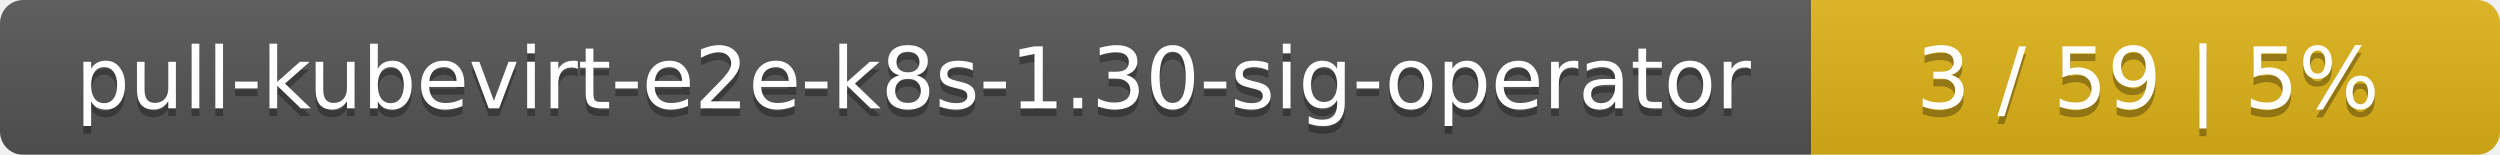
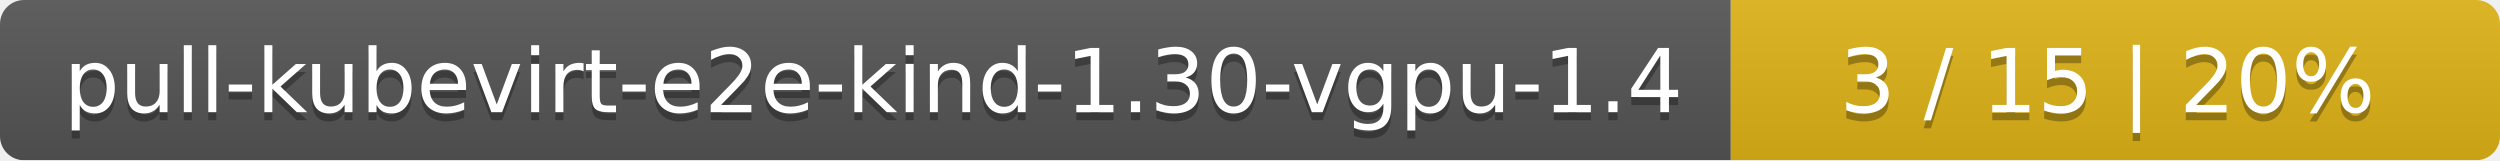
- <svg xmlns="http://www.w3.org/2000/svg" width="323" height="20">
+ <svg xmlns="http://www.w3.org/2000/svg" width="312" height="20">
  <linearGradient id="smooth" x2="0" y2="100%">
    <stop offset="0" stop-color="#bbb" stop-opacity=".1" />
    <stop offset="1" stop-opacity=".1" />
  </linearGradient>
  <mask id="round">
-     <rect width="323" height="20" rx="3" fill="#fff" />
+     <rect width="312" height="20" rx="3" fill="#fff" />
  </mask>
  <g mask="url(#round)">
-     <rect width="234" height="20" fill="#555" />
-     <rect x="234" width="89" height="20" fill="#dfb317" />
-     <rect width="323" height="20" fill="url(#smooth)" />
+     <rect width="216" height="20" fill="#555" />
+     <rect x="216" width="96" height="20" fill="#dfb317" />
+     <rect width="312" height="20" fill="url(#smooth)" />
  </g>
  <g fill="#fff" text-anchor="middle" font-family="DejaVu Sans,Verdana,Geneva,sans-serif" font-size="11">
-     <text x="118" y="15" fill="#010101" fill-opacity=".3">pull-kubevirt-e2e-k8s-1.30-sig-operator</text>
-     <text x="118" y="14">pull-kubevirt-e2e-k8s-1.30-sig-operator</text>
-     <text x="277.5" y="15" fill="#010101" fill-opacity=".3">3 / 59    |    5%</text>
-     <text x="277.5" y="14">3 / 59    |    5%</text>
+     <text x="109" y="15" fill="#010101" fill-opacity=".3">pull-kubevirt-e2e-kind-1.30-vgpu-1.4</text>
+     <text x="109" y="14">pull-kubevirt-e2e-kind-1.30-vgpu-1.4</text>
+     <text x="263" y="15" fill="#010101" fill-opacity=".3">3 / 15    |    20%</text>
+     <text x="263" y="14">3 / 15    |    20%</text>
  </g>
</svg>
